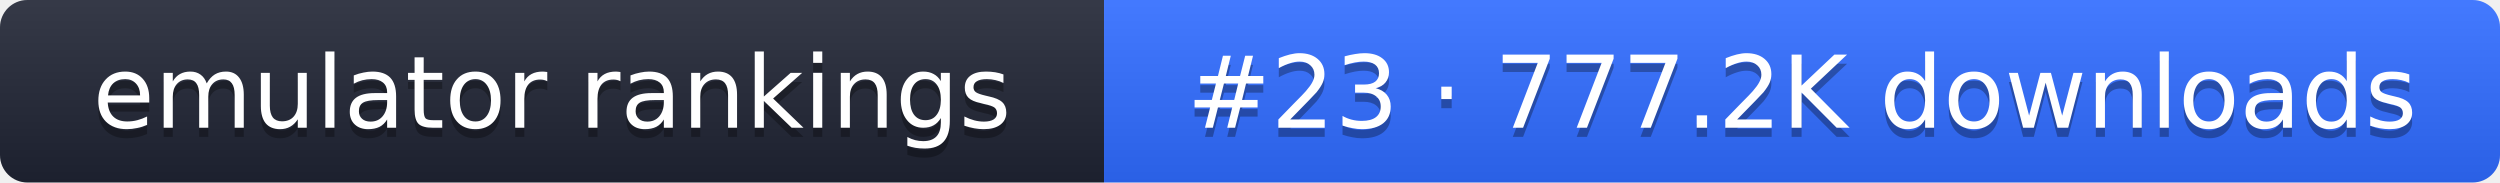
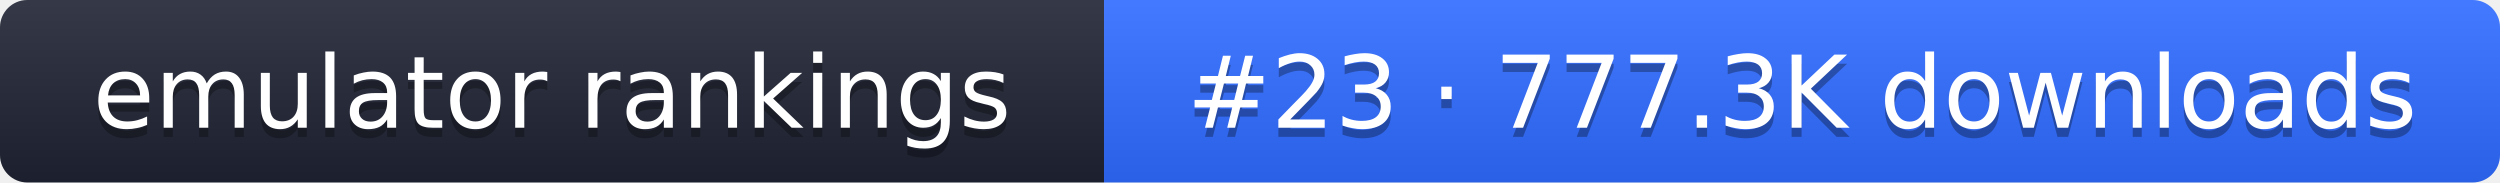
- <svg xmlns="http://www.w3.org/2000/svg" width="274" height="20" role="img" aria-label="emulator rankings: #23 · 777.2K downloads">
+ <svg xmlns="http://www.w3.org/2000/svg" width="274" height="20" role="img" aria-label="emulator rankings: #23 · 777.3K downloads">
  <linearGradient id="g" x2="0" y2="100%">
    <stop offset="0" stop-color="#fff" stop-opacity=".1" />
    <stop offset="1" stop-opacity=".1" />
  </linearGradient>
  <clipPath id="r">
    <rect width="274" height="20" rx="3" fill="#fff" />
  </clipPath>
  <g clip-path="url(#r)">
    <rect width="121" height="20" fill="#1f2433" />
    <rect x="121" width="153" height="20" fill="#2f6bff" />
    <rect width="274" height="20" fill="url(#g)" />
  </g>
  <g fill="#fff" text-anchor="middle" font-family="Verdana,DejaVu Sans,sans-serif" font-size="11">
    <text x="60.5" y="15" fill="#010101" fill-opacity=".3">emulator rankings</text>
    <text x="60.5" y="14">emulator rankings</text>
-     <text x="197.5" y="15" fill="#010101" fill-opacity=".3">#23 · 777.2K downloads</text>
-     <text x="197.5" y="14">#23 · 777.2K downloads</text>
+     <text x="197.5" y="15" fill="#010101" fill-opacity=".3">#23 · 777.3K downloads</text>
+     <text x="197.5" y="14">#23 · 777.3K downloads</text>
  </g>
</svg>
